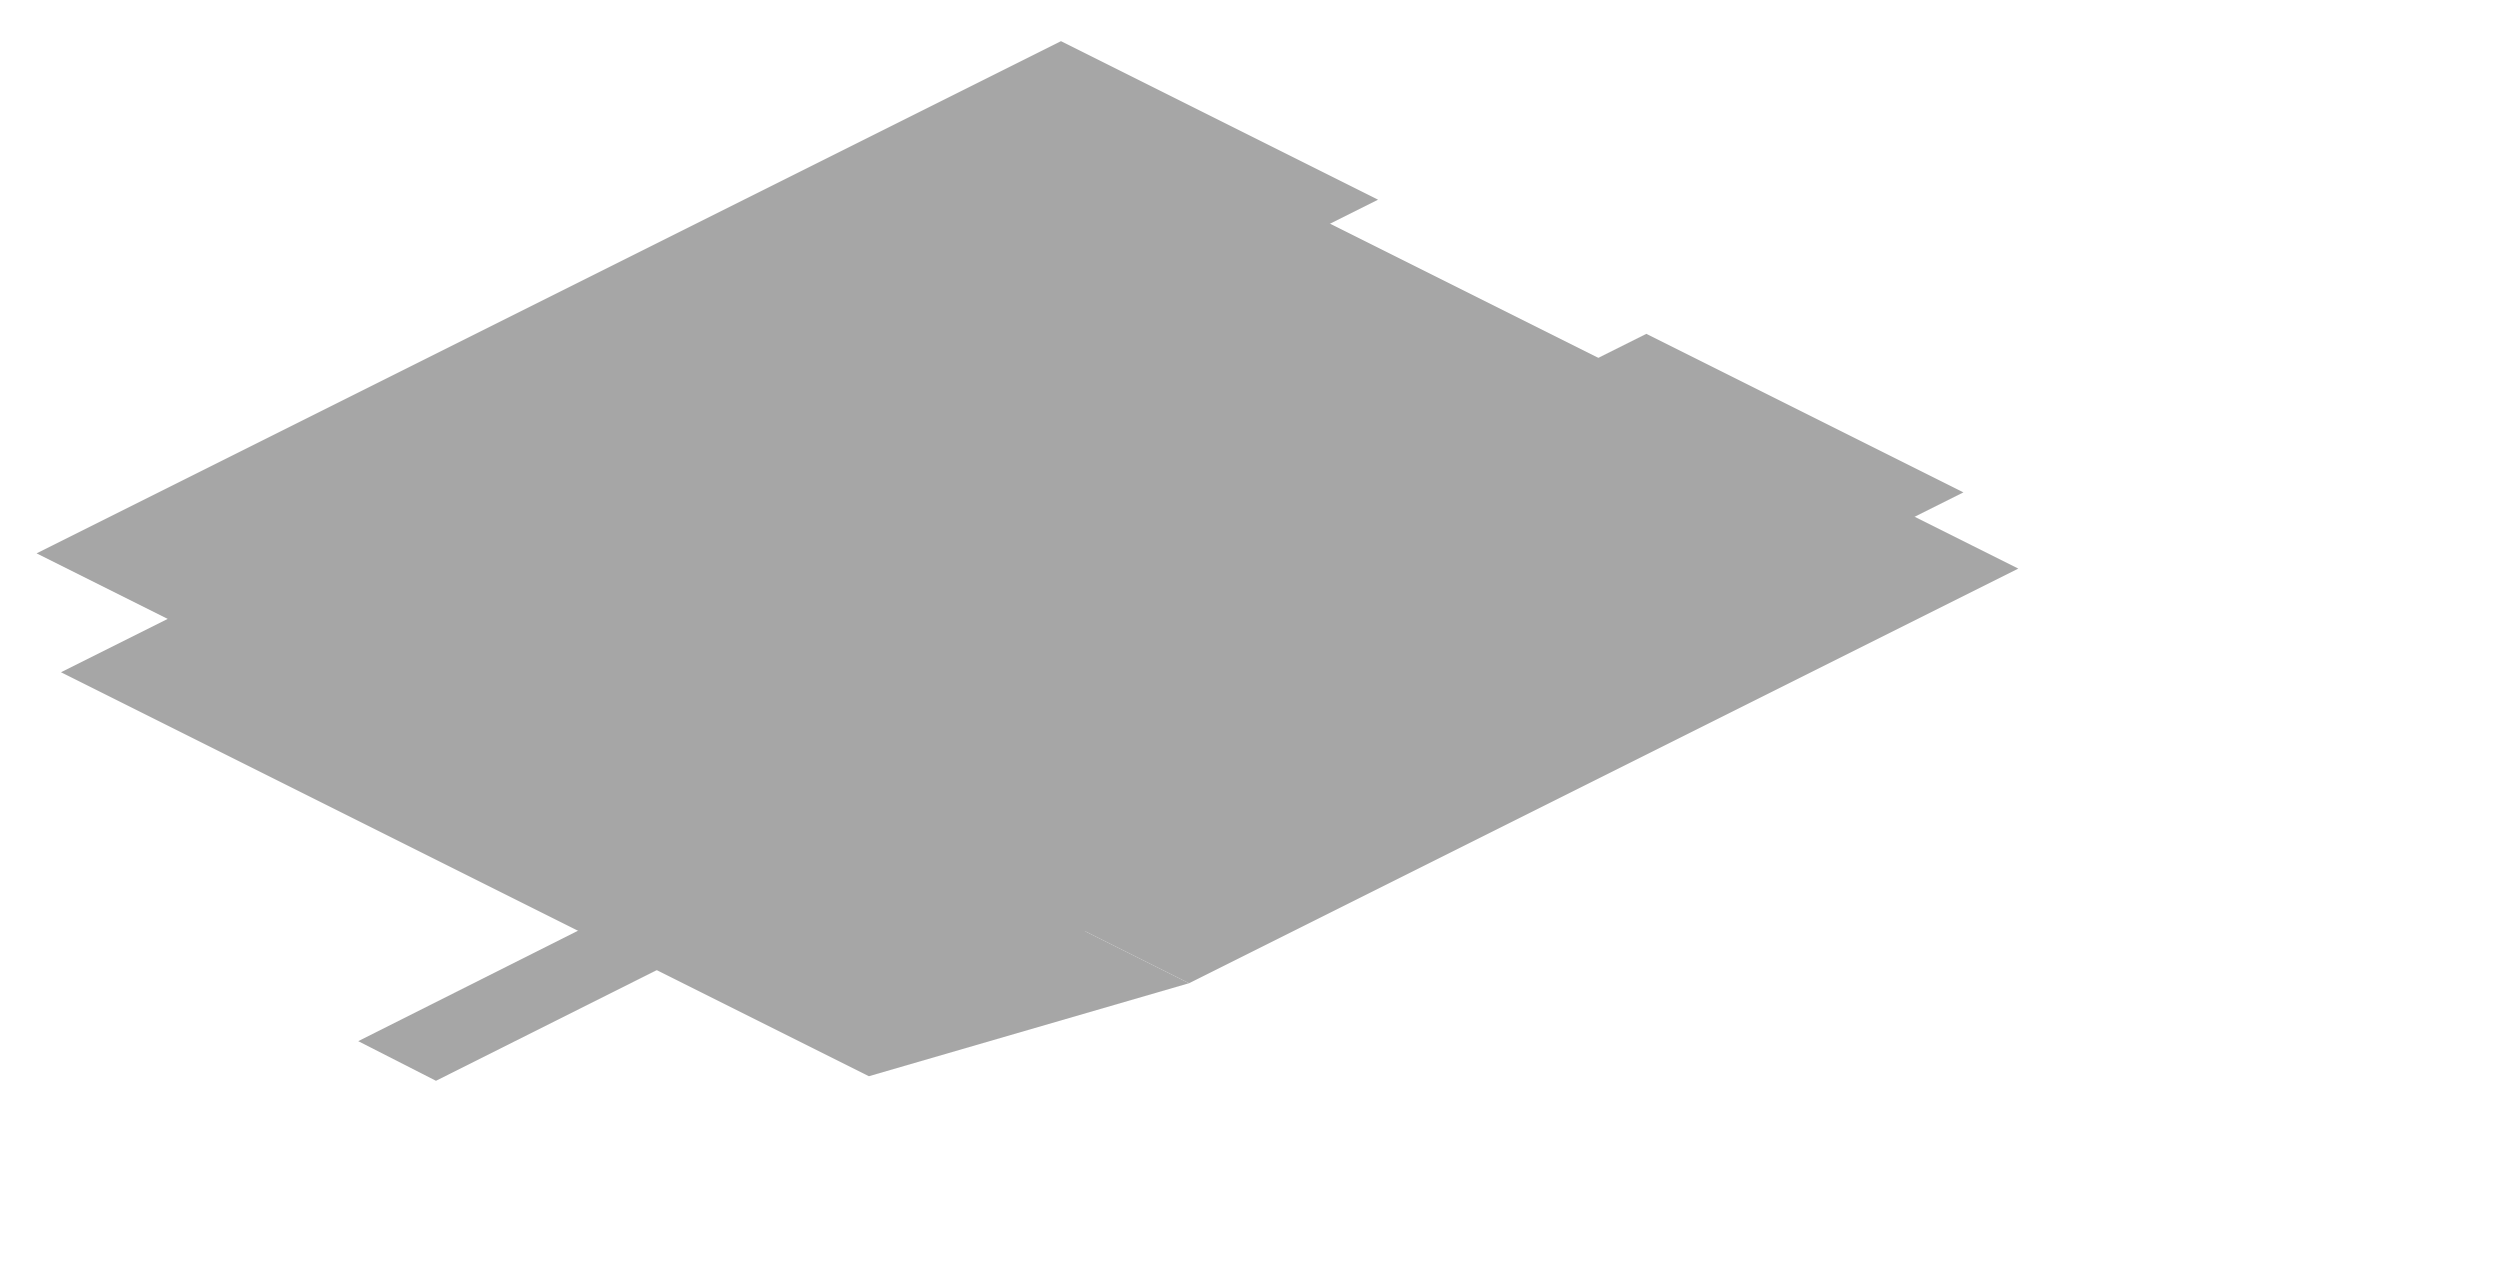
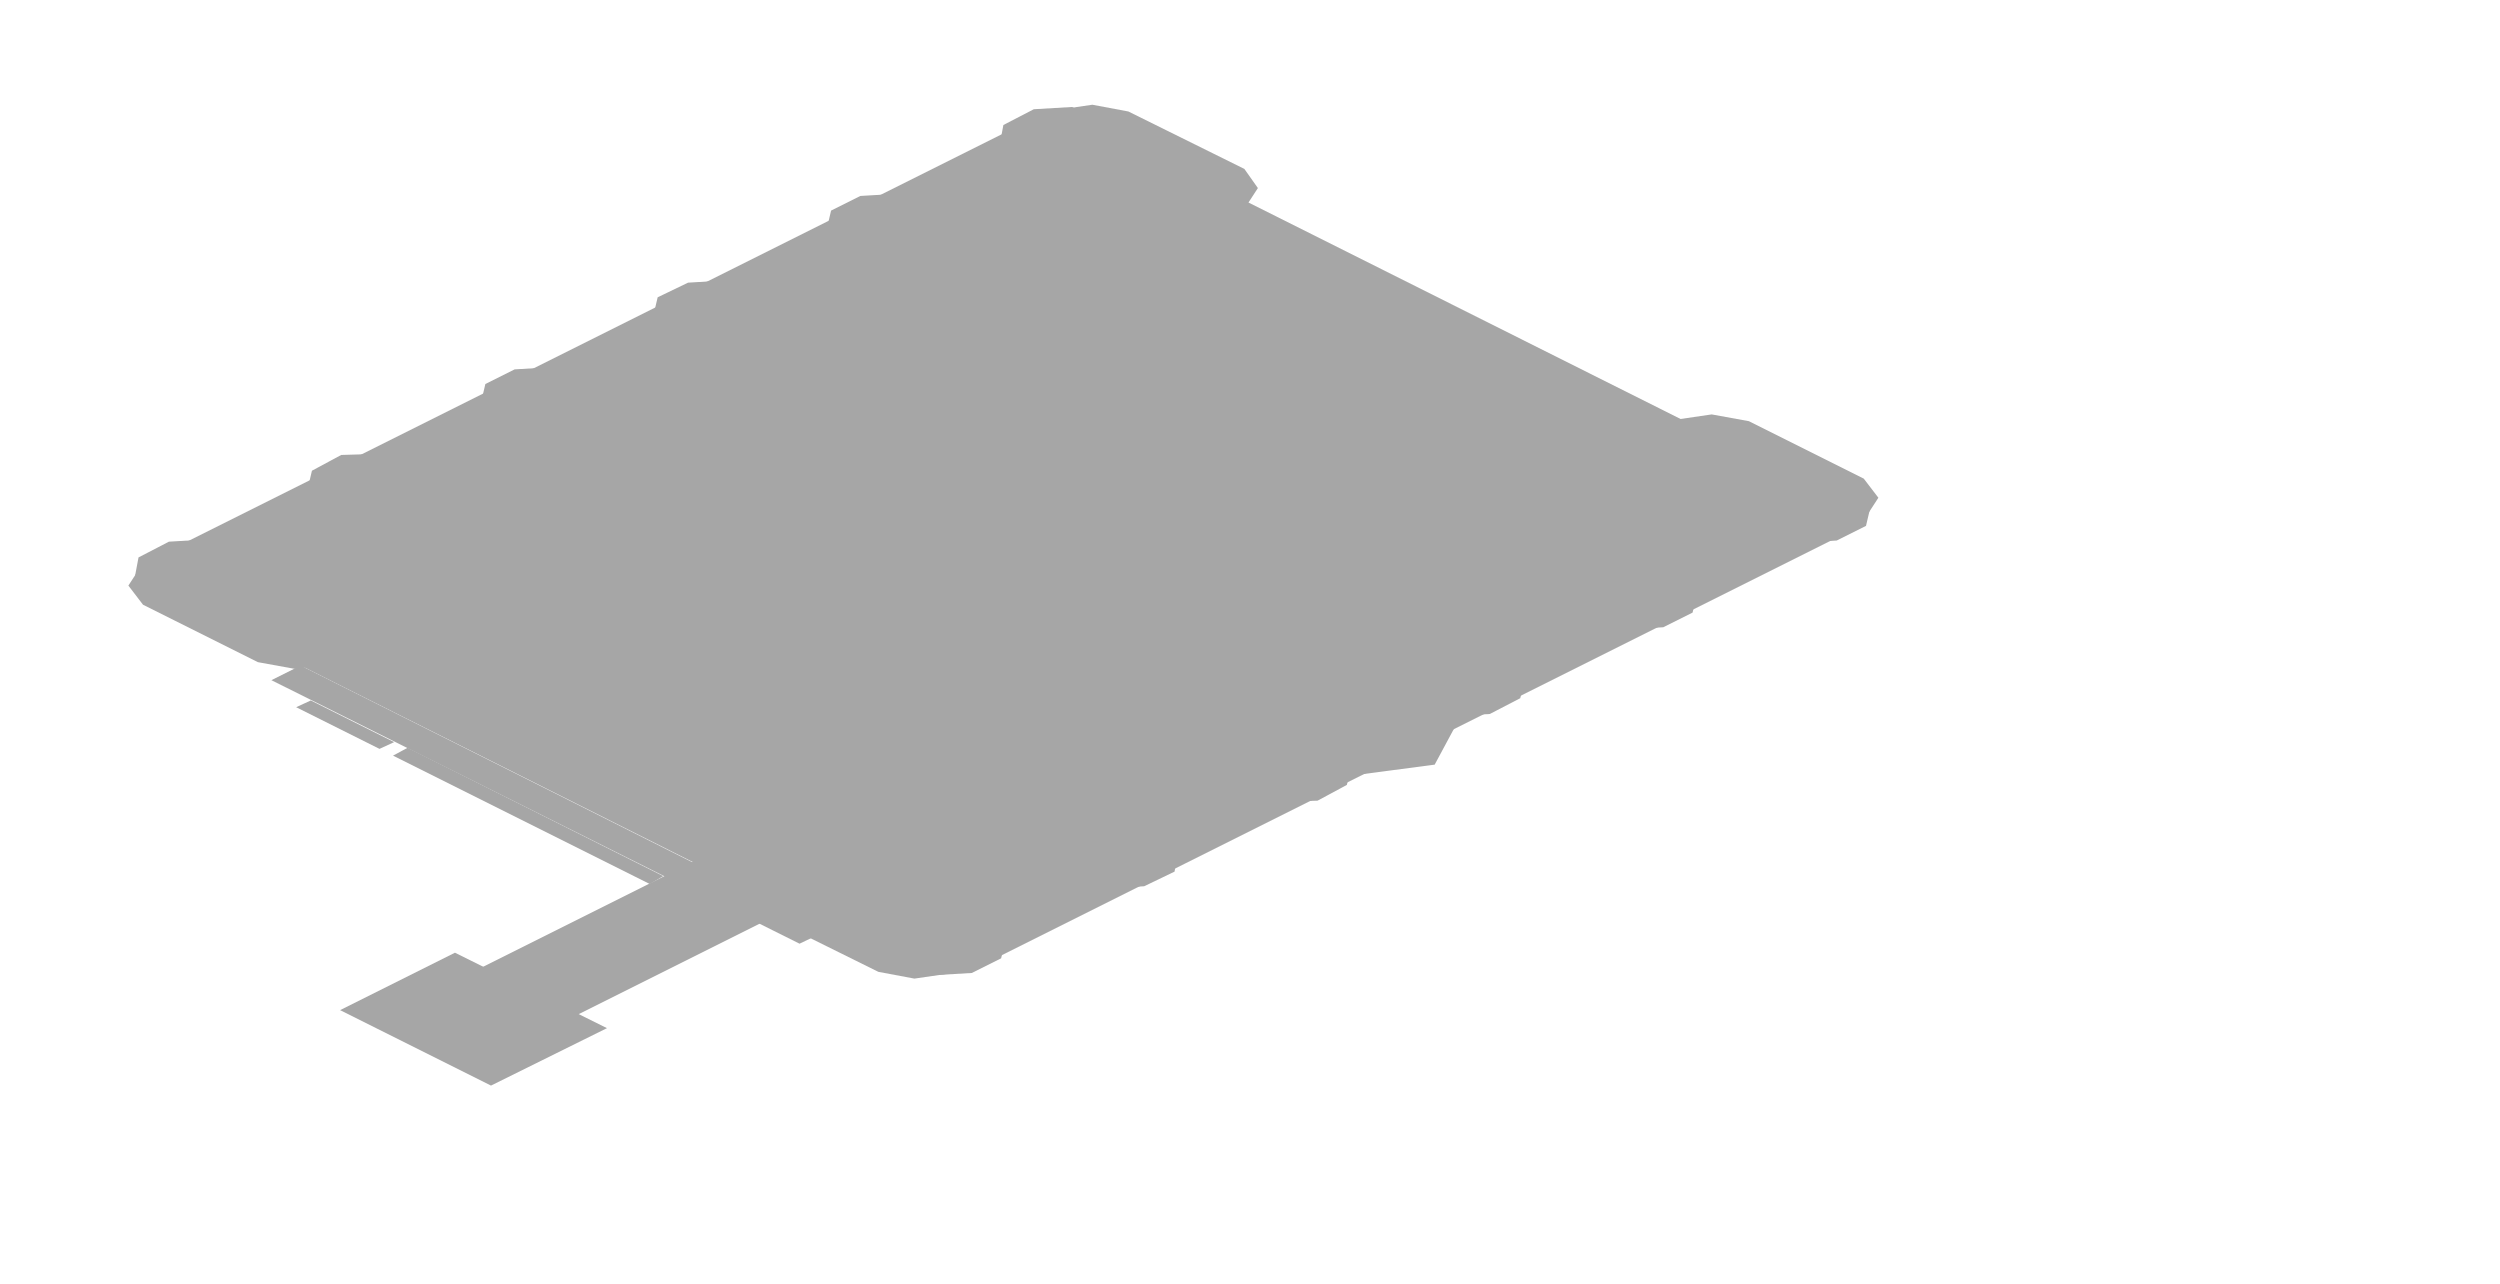
- <svg xmlns="http://www.w3.org/2000/svg" width="164" height="84" viewBox="0 0 164 84">
+ <svg xmlns="http://www.w3.org/2000/svg" width="222" height="114" viewBox="0 0 222 114">
  <g opacity="0.35">
-     <polygon points="108,21.9 128.8,32.3 61.6,65.9 40.8,55.5" fill="#000000" />
-     <polygon points="69.6,2.7 90.4,13.1 23.2,46.7 2.4,36.3" fill="#000000" />
-     <polygon points="79.5,10.8 114.1,28.1 53.3,58.5 18.7,41.2" fill="#000000" />
-     <polygon points="75,8.6 132.4,37.3 78,64.5 20.6,35.8" fill="#000000" />
-     <polygon points="20.6,35.8 78,64.5 57,70.6 4,44.1" fill="#000000" />
-     <polygon points="78.3,18.2 94.7,26.4 75.5,36 59.1,27.8" fill="#000000" />
-     <polygon points="93.6,21.4 126.7,38 117.7,42.4 84.7,25.9" fill="#000000" />
-     <polygon points="60.8,31.9 84,28.1 102,37.2 94.4,48.7 71.3,52.5 53.2,43.5" fill="#000000" />
-     <polygon points="63.4,33.2 86.5,29.4 104.6,38.4 97,50 73.9,53.8 55.8,44.8" fill="#000000" />
-     <polygon points="68.5,35.8 87.8,32.6 103.8,40.6 97.5,50.2 78.2,53.4 62.2,45.4" fill="#000000" />
-     <polygon points="63.1,48.4 68.3,51 28.6,70.9 23.5,68.3" fill="#000000" />
+     <polygon points="146.2,38.3 164.2,47.2 87.4,85.6 69.4,76.7" fill="#000000" />
+     <polygon points="147.9,37.4 152,36.8 155.3,37.4 165.5,42.5 166.8,44.2 165.5,46.2 162.1,47.9 158,48.5 154.8,47.9 144.5,42.8 143.3,41.2 144.6,39.1" fill="#000000" />
+     <polygon points="71.1,75.8 75.2,75.2 78.5,75.8 88.7,80.9 90,82.6 88.7,84.6 85.3,86.3 81.2,86.9 78,86.3 67.7,81.2 66.5,79.6 67.8,77.5" fill="#000000" />
+     <polygon points="159,43.3 162.4,43.1 166.1,45 165.7,46.7 163.1,48 159.7,48.2 156,46.3 156.3,44.7" fill="#000000" />
+     <polygon points="143.6,51 147,50.8 150.7,52.7 150.3,54.4 147.7,55.7 144.3,55.9 140.6,54 141,52.3" fill="#000000" />
+     <polygon points="128.3,58.7 131.6,58.5 135.4,60.4 135,62 132.3,63.4 129,63.6 125.2,61.7 125.6,60" fill="#000000" />
+     <polygon points="112.9,66.4 116.3,66.2 120,68 119.6,69.7 117,71.1 113.6,71.2 109.9,69.4 110.3,67.7" fill="#000000" />
+     <polygon points="97.5,74 100.9,73.9 104.6,75.7 104.3,77.4 101.6,78.7 98.2,78.9 94.5,77.1 94.9,75.4" fill="#000000" />
+     <polygon points="82.2,81.7 85.6,81.5 89.3,83.4 88.9,85.1 86.3,86.4 82.9,86.6 79.2,84.7 79.5,83.1" fill="#000000" />
+     <polygon points="91.2,10.8 109.1,19.7 32.3,58.1 14.4,49.2" fill="#000000" />
+     <polygon points="92.9,9.9 97,9.3 100.2,9.9 110.5,15 111.7,16.7 110.4,18.7 107.1,20.4 103,21 99.7,20.4 89.5,15.3 88.2,13.6 89.5,11.6" fill="#000000" />
+     <polygon points="16.1,48.3 20.2,47.7 23.4,48.3 33.7,53.4 34.9,55.1 33.6,57.1 30.3,58.8 26.2,59.4 22.9,58.8 12.7,53.7 11.4,52 12.7,50" fill="#000000" />
+     <polygon points="91.8,9.7 95.2,9.5 98.9,11.4 98.5,13.1 95.9,14.4 92.5,14.6 88.8,12.7 89.1,11.1" fill="#000000" />
+     <polygon points="76.4,17.4 79.8,17.2 83.5,19.1 83.1,20.8 80.5,22.1 77.1,22.3 73.4,20.4 73.8,18.7" fill="#000000" />
+     <polygon points="61.1,25.1 64.4,24.9 68.2,26.8 67.8,28.4 65.1,29.8 61.8,30 58,28.1 58.4,26.4" fill="#000000" />
+     <polygon points="45.7,32.8 49.1,32.6 52.8,34.4 52.4,36.1 49.8,37.5 46.4,37.6 42.7,35.8 43.1,34.1" fill="#000000" />
+     <polygon points="30.3,40.4 33.7,40.3 37.4,42.1 37.1,43.8 34.4,45.1 31,45.3 27.3,43.5 27.7,41.8" fill="#000000" />
+     <polygon points="15,48.1 18.4,47.9 22.1,49.8 21.7,51.5 19.1,52.8 15.7,53 12,51.1 12.3,49.5" fill="#000000" />
+     <polygon points="99.3,18 147.6,42.2 77.2,77.4 28.9,53.2" fill="#000000" />
+     <polygon points="109.9,17.5 162.4,43.8 98.4,75.8 45.9,49.5" fill="#000000" />
+     <polygon points="45.9,49.5 98.4,75.8 73,82.3 26.7,59.1" fill="#000000" />
+     <polygon points="26.7,59.1 73.5,82.6 71,83.8 24.1,60.4" fill="#000000" />
+     <polygon points="36.2,66.4 58.9,77.8 57.7,78.5 34.9,67.1" fill="#000000" />
+     <polygon points="150.9,43.2 156.2,45.8 92.2,77.8 86.9,75.2" fill="#000000" />
+     <polygon points="104.8,20.1 110.1,22.8 46.1,54.8 40.8,52.1" fill="#000000" />
+     <polygon points="151.7,44.8 157.3,47.7 99.7,76.5 94.1,73.6" fill="#000000" />
+     <polygon points="107.5,22.8 113.2,25.6 55.6,54.4 49.9,51.6" fill="#000000" />
+     <polygon points="115.6,27.5 130.8,35 111.6,44.6 96.4,37.1" fill="#000000" />
+     <polygon points="138.7,39 153.8,46.5 134.6,56.1 119.5,48.6" fill="#000000" />
+     <polygon points="73.7,55.1 96.4,66.5 82.4,73.5 59.6,62.2" fill="#000000" />
+     <polygon points="59.6,78.2 67,81.9 65.7,82.5 58.3,78.8" fill="#000000" />
+     <polygon points="27.6,62.2 35,65.9 33.7,66.5 26.3,62.8" fill="#000000" />
+     <polygon points="81.2,44.8 106.4,41.4 126.9,51.7 120.2,64.3 94.9,67.7 74.4,57.4" fill="#000000" />
+     <polygon points="80.3,44.3 109.5,40.4 133.3,52.3 125.4,66.9 96.2,70.8 72.4,59" fill="#000000" />
+     <polygon points="86.3,47.3 110.5,44.1 133.9,55.8 127.4,67.9 103.1,71.1 79.8,59.4" fill="#000000" />
+     <polygon points="97.1,52.7 114.2,50.4 128.3,57.5 123.7,66.1 106.6,68.4 92.5,61.3" fill="#000000" />
+     <polygon points="112.1,51.3 116.4,53.4 113.8,54.7 109.6,52.6" fill="#000000" />
+     <polygon points="89,62.1 99.3,67.3 87.8,73 77.5,67.9" fill="#000000" />
+     <polygon points="85.8,64.4 94.3,68.6 43.1,94.2 34.6,90" fill="#000000" />
+     <polygon points="40.4,84.6 53.9,91.3 43.6,96.4 30.2,89.7" fill="#000000" />
  </g>
</svg>
